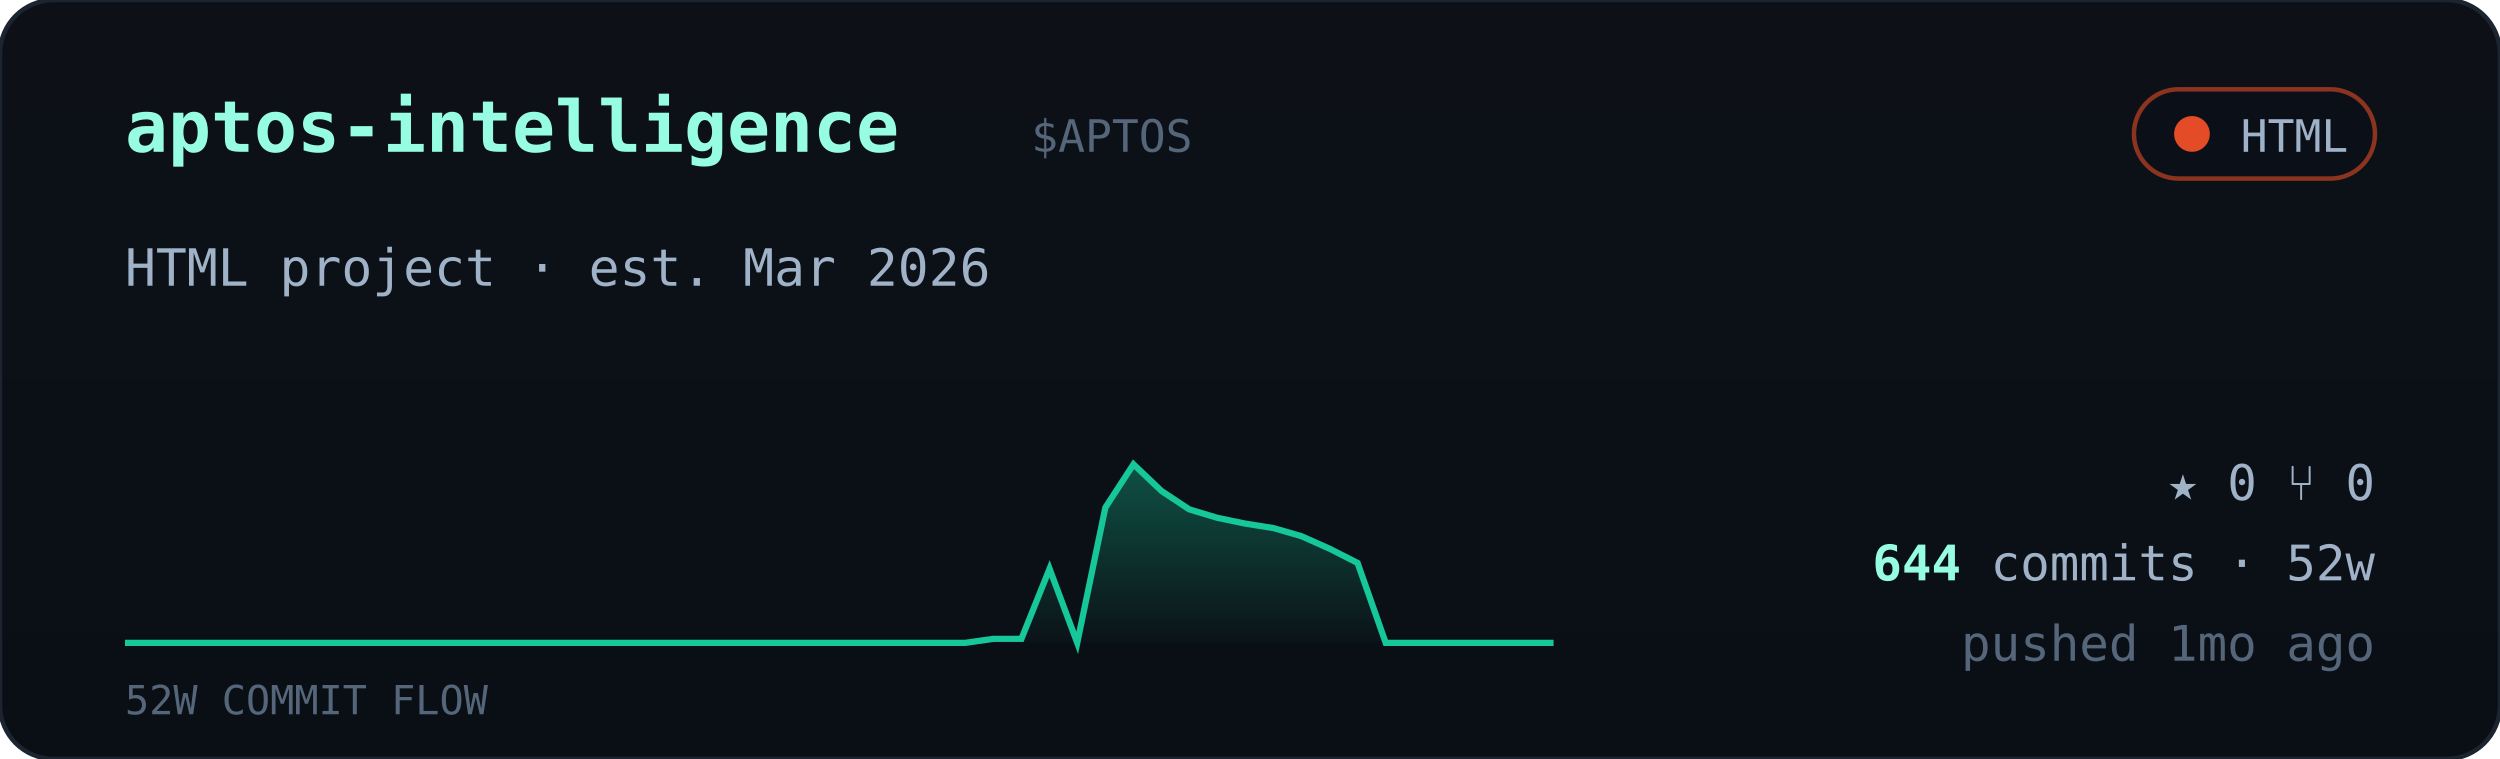
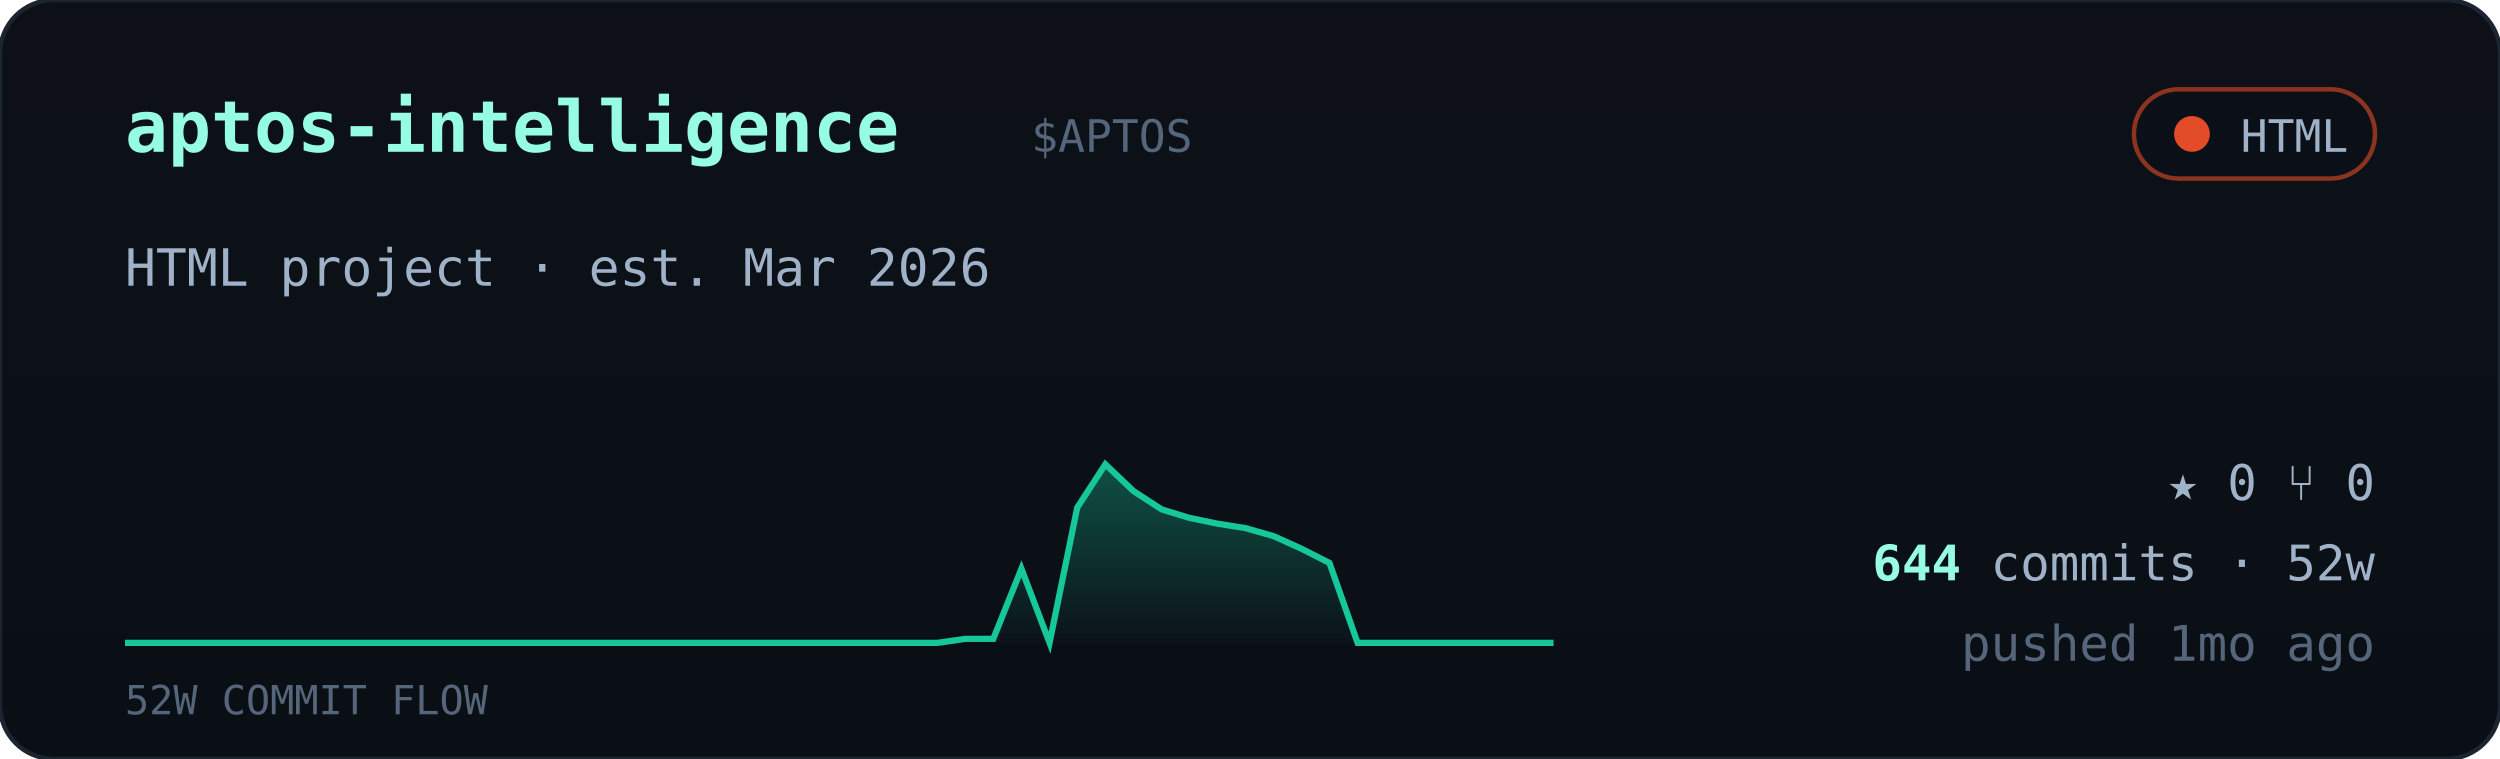
<svg xmlns="http://www.w3.org/2000/svg" viewBox="0 0 560 170" width="560" font-family="ui-monospace,'JetBrains Mono','SF Mono',Menlo,Consolas,monospace">
  <defs>
    <linearGradient id="cardbg" x1="0" y1="0" x2="0" y2="1">
      <stop offset="0" stop-color="#0d1117" />
      <stop offset="1" stop-color="#0a0f16" />
    </linearGradient>
    <linearGradient id="sparkfill" x1="0" y1="0" x2="0" y2="1">
      <stop offset="0" stop-color="#16c79a" stop-opacity="0.35" />
      <stop offset="1" stop-color="#16c79a" stop-opacity="0.02" />
    </linearGradient>
  </defs>
  <rect width="560" height="170" rx="12" fill="url(#cardbg)" stroke="#1c2430" />
  <text x="28" y="34" font-size="16" font-weight="700" fill="#97fce4">aptos-intelligence</text>
  <text x="231.0" y="34" font-size="10" fill="#55657a">$APTOS</text>
  <g>
    <rect x="478" y="20" width="54" height="20" rx="10" fill="#0b1018" stroke="#e34c26" stroke-opacity="0.6" />
    <circle cx="491" cy="30" r="4" fill="#e34c26" />
    <text x="526" y="34" text-anchor="end" font-size="10" fill="#9fb2c8">HTML</text>
  </g>
  <text x="28" y="64" font-size="11.5" fill="#9fb2c8">HTML project · est. Mar 2026</text>
-   <polygon points="28,144 28.0,144.0 34.3,144.0 40.5,144.0 46.8,144.0 53.1,144.0 59.4,144.0 65.6,144.0 71.9,144.0 78.2,144.0 84.5,144.0 90.7,144.0 97.0,144.0 103.3,144.0 109.6,144.0 115.8,144.0 122.1,144.0 128.4,144.0 134.7,144.0 140.9,144.0 147.2,144.0 153.5,144.0 159.8,144.0 166.0,144.0 172.3,144.0 178.6,144.0 184.9,144.0 191.1,144.0 197.4,144.0 203.7,144.0 210.0,144.0 216.2,144.0 222.5,143.1 228.8,143.1 235.1,127.4 241.3,144.0 247.6,113.7 253.9,104.0 260.2,110.0 266.4,114.1 272.7,116.0 279.0,117.3 285.3,118.3 291.5,120.1 297.8,122.9 304.1,126.1 310.4,144.0 316.6,144.0 322.9,144.0 329.2,144.0 335.5,144.0 341.7,144.0 348.0,144.0 348,144" fill="url(#sparkfill)" />
-   <polyline points="28.0,144.0 34.3,144.0 40.5,144.0 46.8,144.0 53.1,144.0 59.4,144.0 65.6,144.0 71.9,144.0 78.2,144.0 84.5,144.0 90.7,144.0 97.0,144.0 103.3,144.0 109.6,144.0 115.8,144.0 122.1,144.0 128.4,144.0 134.7,144.0 140.9,144.0 147.2,144.0 153.5,144.0 159.8,144.0 166.0,144.0 172.3,144.0 178.6,144.0 184.9,144.0 191.1,144.0 197.4,144.0 203.7,144.0 210.0,144.0 216.2,144.0 222.5,143.1 228.8,143.1 235.1,127.4 241.3,144.0 247.6,113.7 253.9,104.0 260.2,110.0 266.4,114.1 272.7,116.0 279.0,117.3 285.3,118.3 291.5,120.1 297.8,122.9 304.1,126.1 310.4,144.0 316.6,144.0 322.9,144.0 329.2,144.0 335.5,144.0 341.7,144.0 348.0,144.0" fill="none" stroke="#16c79a" stroke-width="1.4" />
+   <polygon points="28,144 28.0,144.0 34.3,144.0 40.5,144.0 46.8,144.0 53.1,144.0 59.4,144.0 65.6,144.0 71.9,144.0 78.2,144.0 84.5,144.0 90.7,144.0 97.0,144.0 103.3,144.0 109.6,144.0 115.8,144.0 122.1,144.0 128.4,144.0 134.7,144.0 140.9,144.0 147.2,144.0 153.5,144.0 159.8,144.0 166.0,144.0 172.3,144.0 178.6,144.0 184.9,144.0 191.1,144.0 197.4,144.0 203.7,144.0 210.0,144.0 216.2,143.1 222.5,143.1 228.8,127.4 235.1,144.0 241.3,113.7 247.6,104.0 253.9,110.0 260.2,114.1 266.4,116.0 272.7,117.3 279.0,118.3 285.3,120.1 291.5,122.9 297.8,126.1 304.1,144.0 310.4,144.0 316.6,144.0 322.9,144.0 329.2,144.0 335.5,144.0 341.7,144.0 348.0,144.0 348,144" fill="url(#sparkfill)" />
+   <polyline points="28.0,144.0 34.3,144.0 40.5,144.0 46.8,144.0 53.1,144.0 59.4,144.0 65.6,144.0 71.9,144.0 78.2,144.0 84.5,144.0 90.7,144.0 97.0,144.0 103.3,144.0 109.6,144.0 115.8,144.0 122.1,144.0 128.4,144.0 134.7,144.0 140.9,144.0 147.2,144.0 153.5,144.0 159.8,144.0 166.0,144.0 172.3,144.0 178.6,144.0 184.9,144.0 191.1,144.0 197.4,144.0 203.7,144.0 210.0,144.0 216.2,143.1 222.5,143.1 228.8,127.4 235.1,144.0 241.3,113.7 247.6,104.0 253.9,110.0 260.2,114.1 266.4,116.0 272.7,117.3 279.0,118.3 285.3,120.1 291.5,122.9 297.8,126.1 304.1,144.0 310.4,144.0 316.6,144.0 322.9,144.0 329.2,144.0 335.5,144.0 341.7,144.0 348.0,144.0" fill="none" stroke="#16c79a" stroke-width="1.4" />
  <text x="28" y="160" font-size="9" fill="#55657a">52W COMMIT FLOW</text>
  <g font-size="11" fill="#9fb2c8">
    <text x="532" y="112" text-anchor="end">★ 0   ⑂ 0</text>
    <text x="532" y="130" text-anchor="end">
      <tspan fill="#97fce4" font-weight="700">644</tspan> commits · 52w</text>
    <text x="532" y="148" text-anchor="end" fill="#55657a">pushed 1mo ago</text>
  </g>
</svg>
